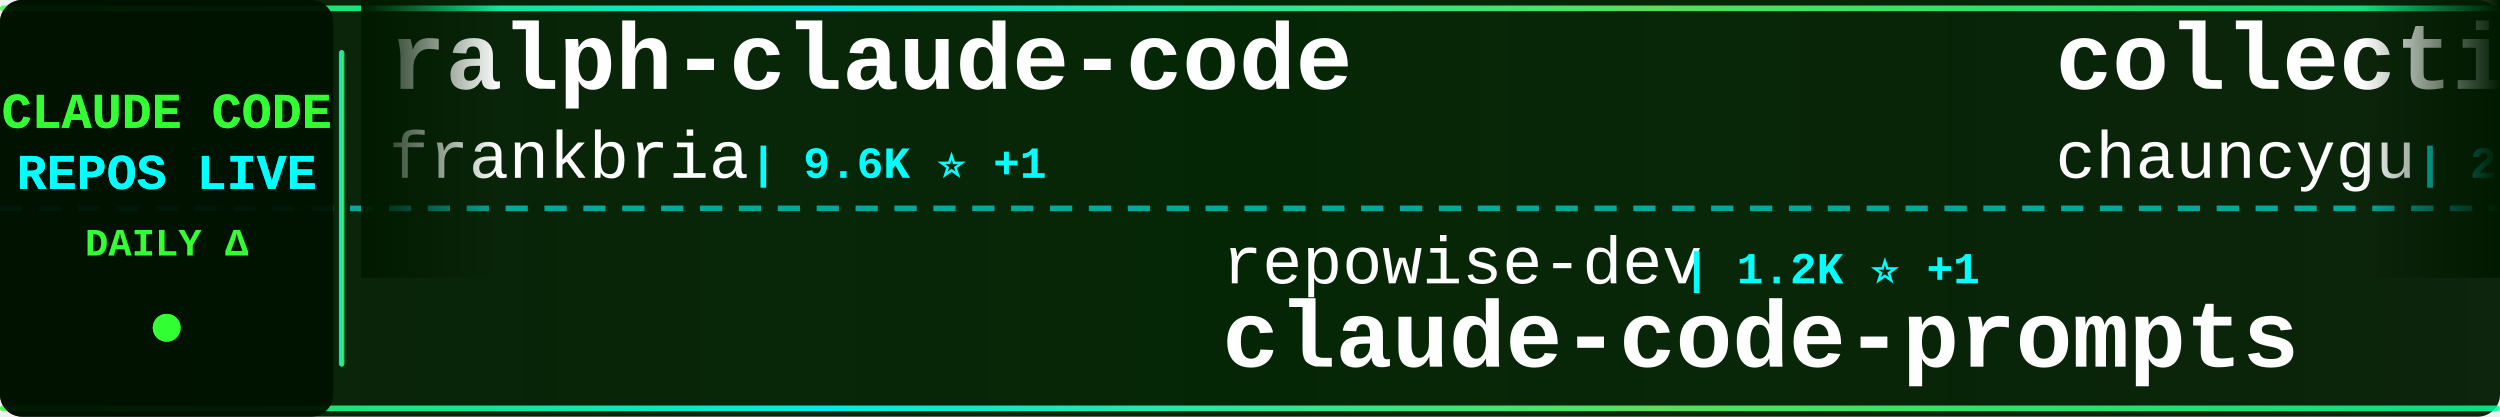
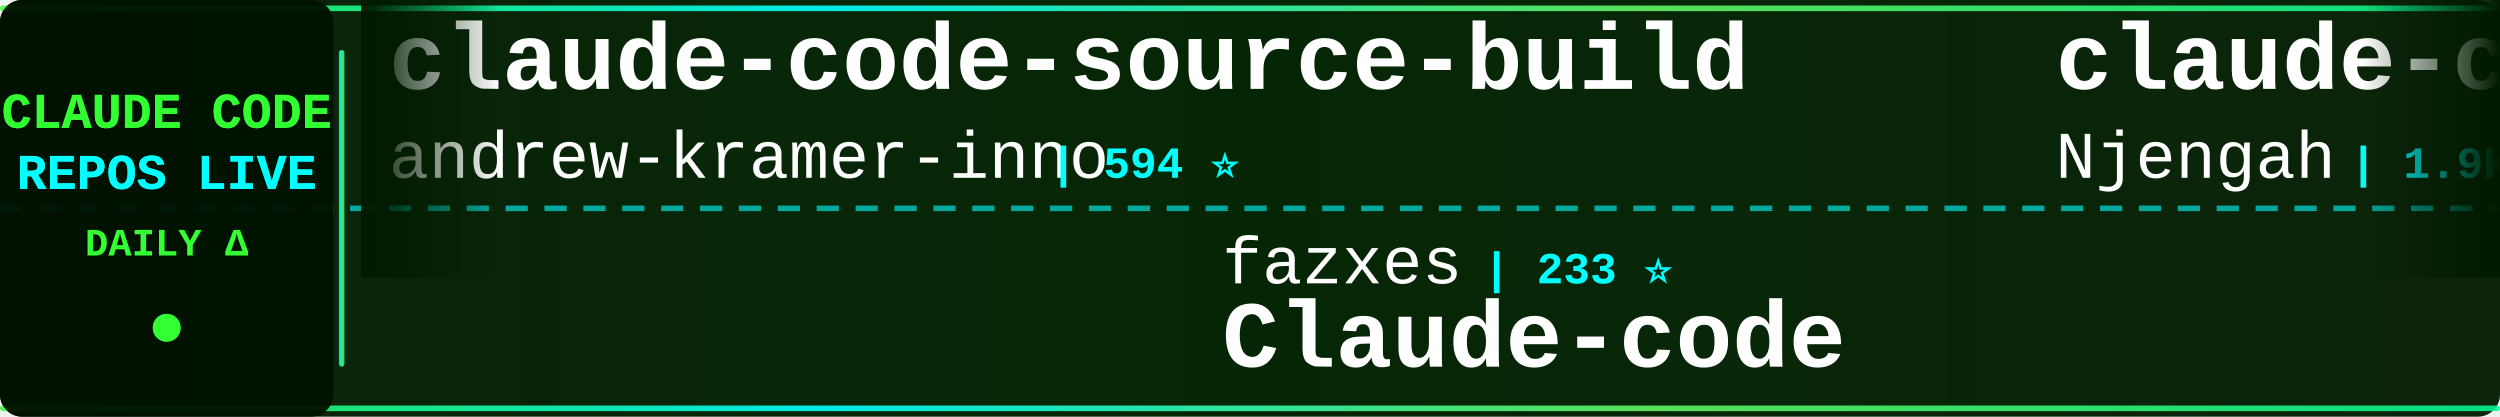
<svg xmlns="http://www.w3.org/2000/svg" width="900" height="150">
  <defs>
    <linearGradient id="tickerBg" x1="0%" y1="0%" x2="100%" y2="0%">
      <stop offset="0%" style="stop-color:#001a00;stop-opacity:0.95" />
      <stop offset="50%" style="stop-color:#002200;stop-opacity:0.98" />
      <stop offset="100%" style="stop-color:#001a00;stop-opacity:0.95" />
    </linearGradient>
    <linearGradient id="borderGrad" x1="0%" y1="0%" x2="100%" y2="0%">
      <stop offset="0%" style="stop-color:#33ff33;stop-opacity:0.85">
        <animate attributeName="stop-opacity" values="0.85;1;0.85" dur="2s" repeatCount="indefinite" />
      </stop>
      <stop offset="33%" style="stop-color:#00ffff;stop-opacity:0.9">
        <animate attributeName="stop-opacity" values="0.9;1;0.9" dur="2.2s" repeatCount="indefinite" />
      </stop>
      <stop offset="66%" style="stop-color:#66ff66;stop-opacity:0.85">
        <animate attributeName="stop-opacity" values="0.85;1;0.85" dur="1.8s" repeatCount="indefinite" />
      </stop>
      <stop offset="100%" style="stop-color:#00ff99;stop-opacity:0.85">
        <animate attributeName="stop-opacity" values="0.85;1;0.85" dur="2s" repeatCount="indefinite" />
      </stop>
    </linearGradient>
    <filter id="textGlow">
      <feGaussianBlur stdDeviation="0.1" result="coloredBlur" />
      <feMerge>
        <feMergeNode in="coloredBlur" />
        <feMergeNode in="SourceGraphic" />
      </feMerge>
    </filter>
    <filter id="metricGlow">
      <feGaussianBlur stdDeviation="0.2" result="coloredBlur" />
      <feMerge>
        <feMergeNode in="coloredBlur" />
        <feMergeNode in="SourceGraphic" />
      </feMerge>
    </filter>
    <linearGradient id="leftFade" x1="0%" y1="0%" x2="100%" y2="0%">
      <stop offset="0%" style="stop-color:#001a00;stop-opacity:1" />
      <stop offset="100%" style="stop-color:#001a00;stop-opacity:0" />
    </linearGradient>
    <linearGradient id="rightFade" x1="0%" y1="0%" x2="100%" y2="0%">
      <stop offset="0%" style="stop-color:#001a00;stop-opacity:0" />
      <stop offset="100%" style="stop-color:#001a00;stop-opacity:1" />
    </linearGradient>
  </defs>
  <rect width="900" height="150" fill="url(#tickerBg)" rx="8" />
  <rect x="0" y="2" width="900" height="2" fill="url(#borderGrad)" rx="1" />
  <rect x="0" y="146" width="900" height="2" fill="url(#borderGrad)" rx="1" />
  <line x1="0" y1="75" x2="900" y2="75" stroke="#00ffff" stroke-width="2" stroke-dasharray="8 6" opacity="0.6" />
  <rect x="0" y="0" width="120" height="150" fill="#001100" opacity="0.95" rx="8" />
  <text x="60" y="46" font-family="'Courier New', monospace" font-size="18" font-weight="bold" fill="#33ff33" text-anchor="middle" filter="url(#textGlow)">
    CLAUDE CODE
  </text>
  <text x="60" y="68" font-family="'Courier New', monospace" font-size="18" font-weight="bold" fill="#00ffff" text-anchor="middle" filter="url(#textGlow)">
    REPOS LIVE
  </text>
  <text x="60" y="92" font-family="'Courier New', monospace" font-size="14" font-weight="bold" fill="#33ff33" text-anchor="middle">
    DAILY Δ
  </text>
  <circle cx="60" cy="118" r="5" fill="#33ff33" filter="url(#metricGlow)">
    <animate attributeName="r" values="4;6;4" dur="1.5s" repeatCount="indefinite" />
    <animate attributeName="opacity" values="0.6;1;0.6" dur="1.5s" repeatCount="indefinite" />
  </circle>
  <rect x="122" y="18" width="2" height="114" fill="url(#borderGrad)" rx="1" />
  <clipPath id="tickerClip">
    <rect x="130" y="0" width="770" height="150" />
  </clipPath>
  <g clip-path="url(#tickerClip)">
    <g id="tickerItems">
      <animateTransform attributeName="transform" attributeType="XML" type="translate" from="0 0" to="-3000 0" dur="54s" repeatCount="indefinite" />
      <g transform="translate(0, 0)">
-         <text x="140" y="32" font-family="'Courier New', monospace" font-size="34" font-weight="bold" fill="#ffffff">ralph-claude-code</text>
-         <text x="140" y="64" font-family="'Courier New', monospace" font-size="24" font-weight="normal" fill="#ffffff" opacity="1.0">frankbria</text>
-         <text x="270" y="64" font-family="'Courier New', monospace" font-size="16" font-weight="bold" fill="#00ffff"> | 9.6K ⭐ +1</text>
+         <text x="140" y="32" font-family="'Courier New', monospace" font-size="34" font-weight="bold" fill="#ffffff">claude-code-source-build</text>
+         <text x="140" y="64" font-family="'Courier New', monospace" font-size="24" font-weight="normal" fill="#ffffff" opacity="1.0">andrew-kramer-inno</text>
+         <text x="378" y="64" font-family="'Courier New', monospace" font-size="16" font-weight="bold" fill="#00ffff"> | 594 ⭐</text>
      </g>
      <g transform="translate(300, 0)">
-         <text x="140" y="102" font-family="'Courier New', monospace" font-size="24" font-weight="normal" fill="#ffffff" opacity="1.0">repowise-dev</text>
-         <text x="306" y="102" font-family="'Courier New', monospace" font-size="16" font-weight="bold" fill="#00ffff"> | 1.2K ⭐ +1</text>
-         <text x="140" y="132" font-family="'Courier New', monospace" font-size="34" font-weight="bold" fill="#ffffff">claude-code-prompts</text>
+         <text x="140" y="102" font-family="'Courier New', monospace" font-size="24" font-weight="normal" fill="#ffffff" opacity="1.0">fazxes</text>
+         <text x="234" y="102" font-family="'Courier New', monospace" font-size="16" font-weight="bold" fill="#00ffff"> | 233 ⭐</text>
+         <text x="140" y="132" font-family="'Courier New', monospace" font-size="34" font-weight="bold" fill="#ffffff">Claude-code</text>
      </g>
      <g transform="translate(600, 0)">
-         <text x="140" y="32" font-family="'Courier New', monospace" font-size="34" font-weight="bold" fill="#ffffff">collection-claude-code-s...</text>
-         <text x="140" y="64" font-family="'Courier New', monospace" font-size="24" font-weight="normal" fill="#ffffff" opacity="1.0">chauncygu</text>
-         <text x="270" y="64" font-family="'Courier New', monospace" font-size="16" font-weight="bold" fill="#00ffff"> | 2.8K ⭐</text>
+         <text x="140" y="32" font-family="'Courier New', monospace" font-size="34" font-weight="bold" fill="#ffffff">claude-code-cheat-sheet</text>
+         <text x="140" y="64" font-family="'Courier New', monospace" font-size="24" font-weight="normal" fill="#ffffff" opacity="1.0">Njengah</text>
+         <text x="246" y="64" font-family="'Courier New', monospace" font-size="16" font-weight="bold" fill="#00ffff"> | 1.9K ⭐</text>
      </g>
      <g transform="translate(900, 0)">
-         <text x="140" y="102" font-family="'Courier New', monospace" font-size="24" font-weight="normal" fill="#ffffff" opacity="1.0">shareAI-lab</text>
-         <text x="294" y="102" font-family="'Courier New', monospace" font-size="16" font-weight="bold" fill="#00ffff"> | 75.8K ⭐ +20</text>
-         <text x="140" y="132" font-family="'Courier New', monospace" font-size="34" font-weight="bold" fill="#ffffff">learn-claude-code</text>
+         <text x="140" y="102" font-family="'Courier New', monospace" font-size="24" font-weight="normal" fill="#ffffff" opacity="1.0">Piebald-AI</text>
+         <text x="282" y="102" font-family="'Courier New', monospace" font-size="16" font-weight="bold" fill="#00ffff"> | 12.5K ⭐ +3</text>
+         <text x="140" y="132" font-family="'Courier New', monospace" font-size="34" font-weight="bold" fill="#ffffff">claude-code-system-promp...</text>
      </g>
      <g transform="translate(1200, 0)">
-         <text x="140" y="32" font-family="'Courier New', monospace" font-size="34" font-weight="bold" fill="#ffffff">claude-code-action</text>
-         <text x="140" y="64" font-family="'Courier New', monospace" font-size="24" font-weight="normal" fill="#ffffff" opacity="1.0">anthropics</text>
-         <text x="282" y="64" font-family="'Courier New', monospace" font-size="16" font-weight="bold" fill="#00ffff"> | 8.8K ⭐ +1</text>
+         <text x="140" y="32" font-family="'Courier New', monospace" font-size="34" font-weight="bold" fill="#ffffff">claude-code-settings</text>
+         <text x="140" y="64" font-family="'Courier New', monospace" font-size="24" font-weight="normal" fill="#ffffff" opacity="1.0">feiskyer</text>
+         <text x="258" y="64" font-family="'Courier New', monospace" font-size="16" font-weight="bold" fill="#00ffff"> | 1.6K ⭐</text>
      </g>
      <g transform="translate(1500, 0)">
-         <text x="140" y="102" font-family="'Courier New', monospace" font-size="24" font-weight="normal" fill="#ffffff" opacity="1.0">Piebald-AI</text>
-         <text x="282" y="102" font-family="'Courier New', monospace" font-size="16" font-weight="bold" fill="#00ffff"> | 12.5K ⭐ +4</text>
-         <text x="140" y="132" font-family="'Courier New', monospace" font-size="34" font-weight="bold" fill="#ffffff">claude-code-system-promp...</text>
+         <text x="140" y="102" font-family="'Courier New', monospace" font-size="24" font-weight="normal" fill="#ffffff" opacity="1.0">Cranot</text>
+         <text x="234" y="102" font-family="'Courier New', monospace" font-size="16" font-weight="bold" fill="#00ffff"> | 2.9K ⭐</text>
+         <text x="140" y="132" font-family="'Courier New', monospace" font-size="34" font-weight="bold" fill="#ffffff">claude-code-guide</text>
      </g>
      <g transform="translate(1800, 0)">
-         <text x="140" y="32" font-family="'Courier New', monospace" font-size="34" font-weight="bold" fill="#ffffff">claude-code-reverse</text>
-         <text x="140" y="64" font-family="'Courier New', monospace" font-size="24" font-weight="normal" fill="#ffffff" opacity="1.0">Yuyz0112</text>
-         <text x="258" y="64" font-family="'Courier New', monospace" font-size="16" font-weight="bold" fill="#00ffff"> | 2.4K ⭐ +1</text>
+         <text x="140" y="32" font-family="'Courier New', monospace" font-size="34" font-weight="bold" fill="#ffffff">claude-code-webui</text>
+         <text x="140" y="64" font-family="'Courier New', monospace" font-size="24" font-weight="normal" fill="#ffffff" opacity="1.0">sugyan</text>
+         <text x="234" y="64" font-family="'Courier New', monospace" font-size="16" font-weight="bold" fill="#00ffff"> | 1.1K ⭐</text>
      </g>
      <g transform="translate(2100, 0)">
-         <text x="140" y="102" font-family="'Courier New', monospace" font-size="24" font-weight="normal" fill="#ffffff" opacity="1.0">Donchitos</text>
-         <text x="270" y="102" font-family="'Courier New', monospace" font-size="16" font-weight="bold" fill="#00ffff"> | 24.7K ⭐ +8</text>
-         <text x="140" y="132" font-family="'Courier New', monospace" font-size="34" font-weight="bold" fill="#ffffff">Claude-Code-Game-Studios</text>
+         <text x="140" y="102" font-family="'Courier New', monospace" font-size="24" font-weight="normal" fill="#ffffff" opacity="1.0">huangserva</text>
+         <text x="282" y="102" font-family="'Courier New', monospace" font-size="16" font-weight="bold" fill="#00ffff"> | 626 ⭐</text>
+         <text x="140" y="132" font-family="'Courier New', monospace" font-size="34" font-weight="bold" fill="#ffffff">claude-code-cli</text>
      </g>
      <g transform="translate(2400, 0)">
-         <text x="140" y="32" font-family="'Courier New', monospace" font-size="34" font-weight="bold" fill="#ffffff">pi-vs-claude-code</text>
-         <text x="140" y="64" font-family="'Courier New', monospace" font-size="24" font-weight="normal" fill="#ffffff" opacity="1.0">disler</text>
-         <text x="234" y="64" font-family="'Courier New', monospace" font-size="16" font-weight="bold" fill="#00ffff"> | 1.7K ⭐</text>
+         <text x="140" y="32" font-family="'Courier New', monospace" font-size="34" font-weight="bold" fill="#ffffff">claude-code-source</text>
+         <text x="140" y="64" font-family="'Courier New', monospace" font-size="24" font-weight="normal" fill="#ffffff" opacity="1.0">hangsman</text>
+         <text x="258" y="64" font-family="'Courier New', monospace" font-size="16" font-weight="bold" fill="#00ffff"> | 792 ⭐</text>
      </g>
      <g transform="translate(2700, 0)">
-         <text x="140" y="102" font-family="'Courier New', monospace" font-size="24" font-weight="normal" fill="#ffffff" opacity="1.0">zebbern</text>
-         <text x="246" y="102" font-family="'Courier New', monospace" font-size="16" font-weight="bold" fill="#00ffff"> | 4.6K ⭐</text>
-         <text x="140" y="132" font-family="'Courier New', monospace" font-size="34" font-weight="bold" fill="#ffffff">claude-code-guide</text>
+         <text x="140" y="102" font-family="'Courier New', monospace" font-size="24" font-weight="normal" fill="#ffffff" opacity="1.0">anthropics</text>
+         <text x="282" y="102" font-family="'Courier New', monospace" font-size="16" font-weight="bold" fill="#00ffff"> | 173.0K ⭐ +38</text>
+         <text x="140" y="132" font-family="'Courier New', monospace" font-size="34" font-weight="bold" fill="#ffffff">skills</text>
      </g>
      <g transform="translate(3000, 0)">
-         <text x="140" y="32" font-family="'Courier New', monospace" font-size="34" font-weight="bold" fill="#ffffff">ralph-claude-code</text>
-         <text x="140" y="64" font-family="'Courier New', monospace" font-size="24" font-weight="normal" fill="#ffffff" opacity="1.0">frankbria</text>
-         <text x="270" y="64" font-family="'Courier New', monospace" font-size="16" font-weight="bold" fill="#00ffff"> | 9.6K ⭐ +1</text>
+         <text x="140" y="32" font-family="'Courier New', monospace" font-size="34" font-weight="bold" fill="#ffffff">claude-code-source-build</text>
+         <text x="140" y="64" font-family="'Courier New', monospace" font-size="24" font-weight="normal" fill="#ffffff" opacity="1.0">andrew-kramer-inno</text>
+         <text x="378" y="64" font-family="'Courier New', monospace" font-size="16" font-weight="bold" fill="#00ffff"> | 594 ⭐</text>
      </g>
      <g transform="translate(3300, 0)">
-         <text x="140" y="102" font-family="'Courier New', monospace" font-size="24" font-weight="normal" fill="#ffffff" opacity="1.0">repowise-dev</text>
-         <text x="306" y="102" font-family="'Courier New', monospace" font-size="16" font-weight="bold" fill="#00ffff"> | 1.2K ⭐ +1</text>
-         <text x="140" y="132" font-family="'Courier New', monospace" font-size="34" font-weight="bold" fill="#ffffff">claude-code-prompts</text>
+         <text x="140" y="102" font-family="'Courier New', monospace" font-size="24" font-weight="normal" fill="#ffffff" opacity="1.0">fazxes</text>
+         <text x="234" y="102" font-family="'Courier New', monospace" font-size="16" font-weight="bold" fill="#00ffff"> | 233 ⭐</text>
+         <text x="140" y="132" font-family="'Courier New', monospace" font-size="34" font-weight="bold" fill="#ffffff">Claude-code</text>
      </g>
      <g transform="translate(3600, 0)">
-         <text x="140" y="32" font-family="'Courier New', monospace" font-size="34" font-weight="bold" fill="#ffffff">collection-claude-code-s...</text>
-         <text x="140" y="64" font-family="'Courier New', monospace" font-size="24" font-weight="normal" fill="#ffffff" opacity="1.0">chauncygu</text>
-         <text x="270" y="64" font-family="'Courier New', monospace" font-size="16" font-weight="bold" fill="#00ffff"> | 2.8K ⭐</text>
+         <text x="140" y="32" font-family="'Courier New', monospace" font-size="34" font-weight="bold" fill="#ffffff">claude-code-cheat-sheet</text>
+         <text x="140" y="64" font-family="'Courier New', monospace" font-size="24" font-weight="normal" fill="#ffffff" opacity="1.0">Njengah</text>
+         <text x="246" y="64" font-family="'Courier New', monospace" font-size="16" font-weight="bold" fill="#00ffff"> | 1.9K ⭐</text>
      </g>
      <g transform="translate(3900, 0)">
-         <text x="140" y="102" font-family="'Courier New', monospace" font-size="24" font-weight="normal" fill="#ffffff" opacity="1.0">shareAI-lab</text>
-         <text x="294" y="102" font-family="'Courier New', monospace" font-size="16" font-weight="bold" fill="#00ffff"> | 75.8K ⭐ +20</text>
-         <text x="140" y="132" font-family="'Courier New', monospace" font-size="34" font-weight="bold" fill="#ffffff">learn-claude-code</text>
+         <text x="140" y="102" font-family="'Courier New', monospace" font-size="24" font-weight="normal" fill="#ffffff" opacity="1.0">Piebald-AI</text>
+         <text x="282" y="102" font-family="'Courier New', monospace" font-size="16" font-weight="bold" fill="#00ffff"> | 12.5K ⭐ +3</text>
+         <text x="140" y="132" font-family="'Courier New', monospace" font-size="34" font-weight="bold" fill="#ffffff">claude-code-system-promp...</text>
      </g>
    </g>
  </g>
  <rect x="130" y="0" width="50" height="100" fill="url(#leftFade)" />
  <rect x="850" y="0" width="50" height="100" fill="url(#rightFade)" />
</svg>
